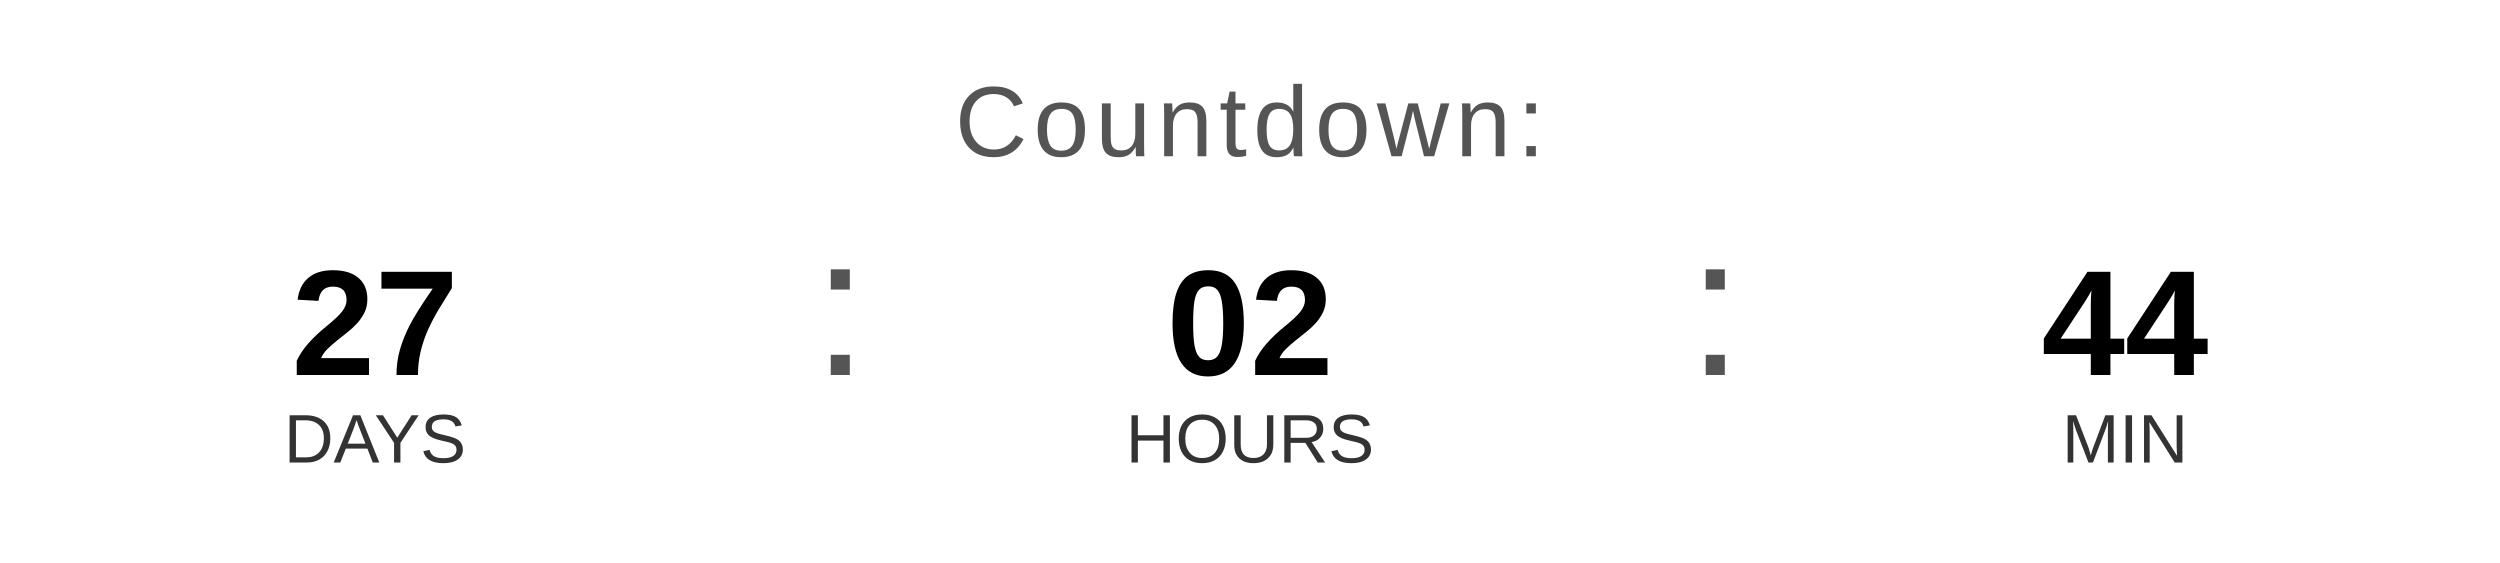
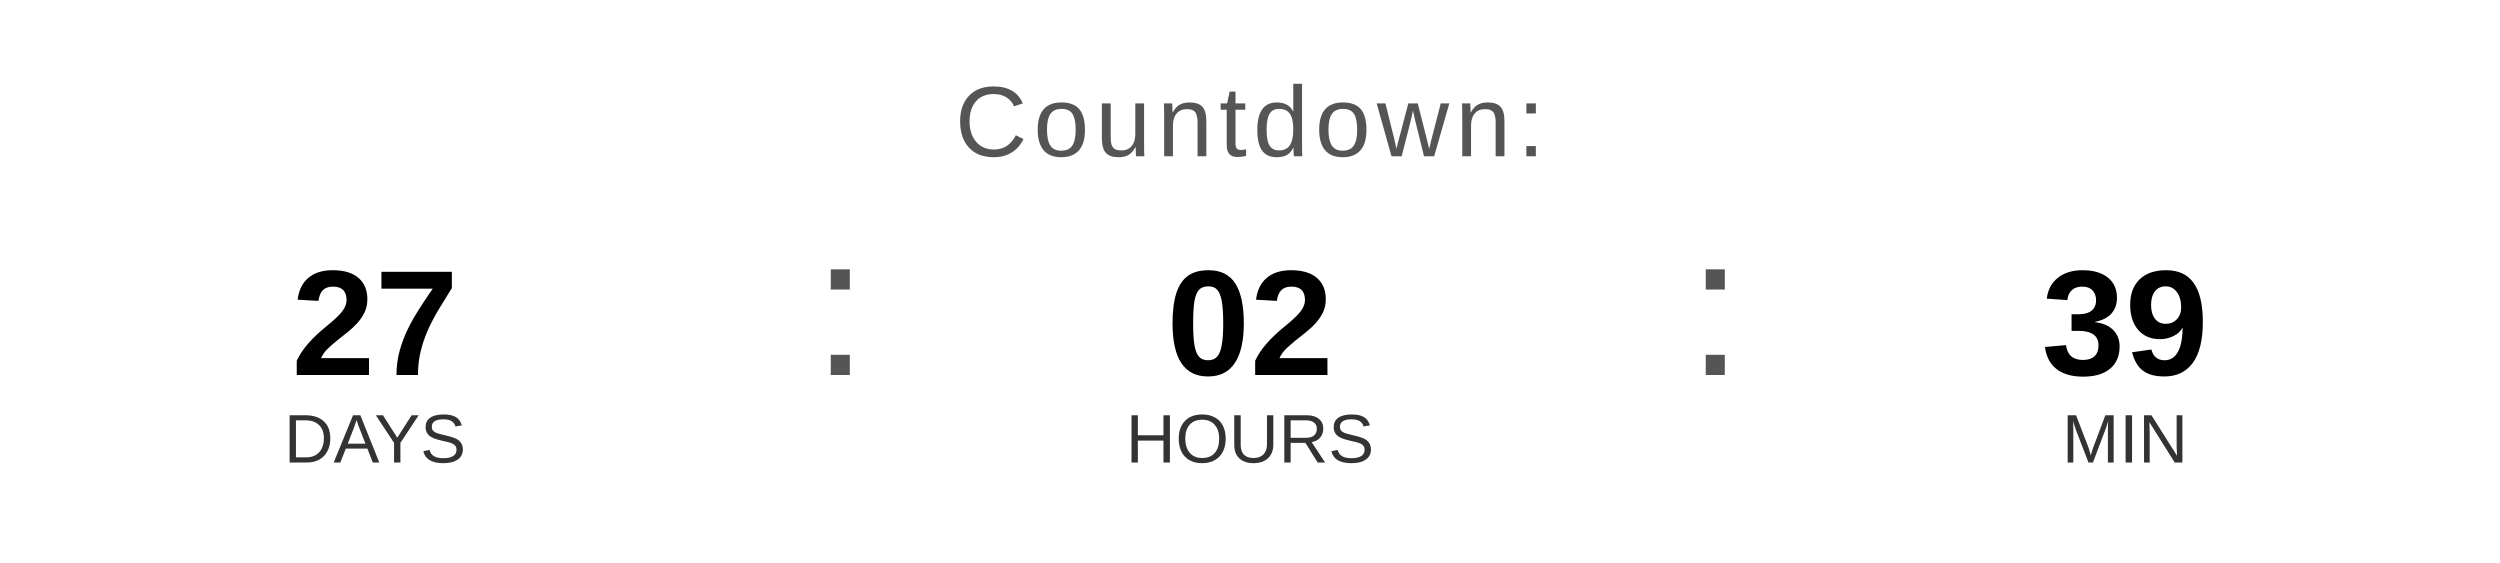
<svg xmlns="http://www.w3.org/2000/svg" width="400" height="90" viewBox="0 0 400 90">
  <text x="200" y="25" font-family="Arial, Helvetica, sans-serif" font-size="16" fill="#555555" text-anchor="middle" letter-spacing="1">
    Countdown:
  </text>
  <text x="60" y="60" font-family="Arial, Helvetica, sans-serif" font-size="24" font-weight="bold" fill="#000000" text-anchor="middle">27</text>
  <text x="60" y="74" font-family="Arial, Helvetica, sans-serif" font-size="11" fill="#333333" text-anchor="middle">DAYS</text>
  <text x="130" y="60" font-family="Arial, sans-serif" font-size="32" fill="#555555">:</text>
  <text x="200" y="60" font-family="Arial, Helvetica, sans-serif" font-size="24" font-weight="bold" fill="#000000" text-anchor="middle">02</text>
  <text x="200" y="74" font-family="Arial, Helvetica, sans-serif" font-size="11" fill="#333333" text-anchor="middle">HOURS</text>
  <text x="270" y="60" font-family="Arial, sans-serif" font-size="32" fill="#555555">:</text>
-   <text x="340" y="60" font-family="Arial, Helvetica, sans-serif" font-size="24" font-weight="bold" fill="#000000" text-anchor="middle">44</text>
+   <text x="340" y="60" font-family="Arial, Helvetica, sans-serif" font-size="24" font-weight="bold" fill="#000000" text-anchor="middle">39</text>
  <text x="340" y="74" font-family="Arial, Helvetica, sans-serif" font-size="11" fill="#333333" text-anchor="middle">MIN</text>
</svg>
